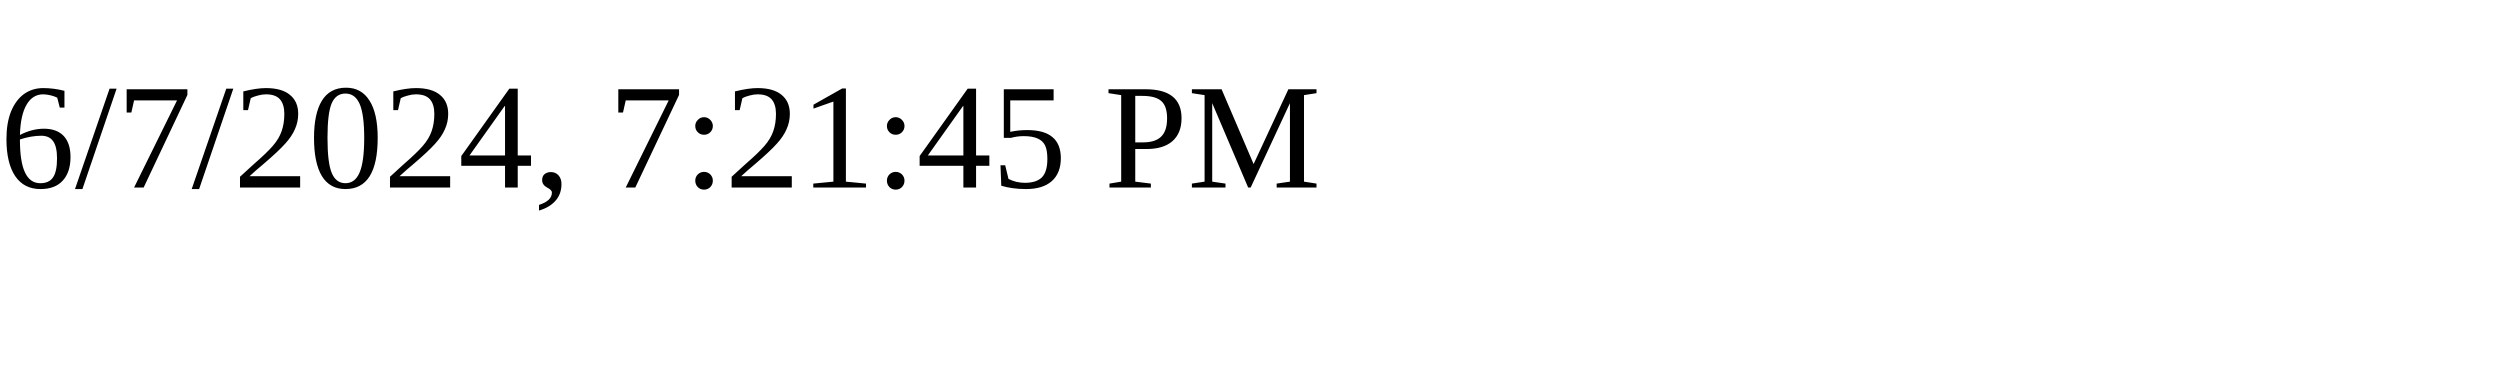
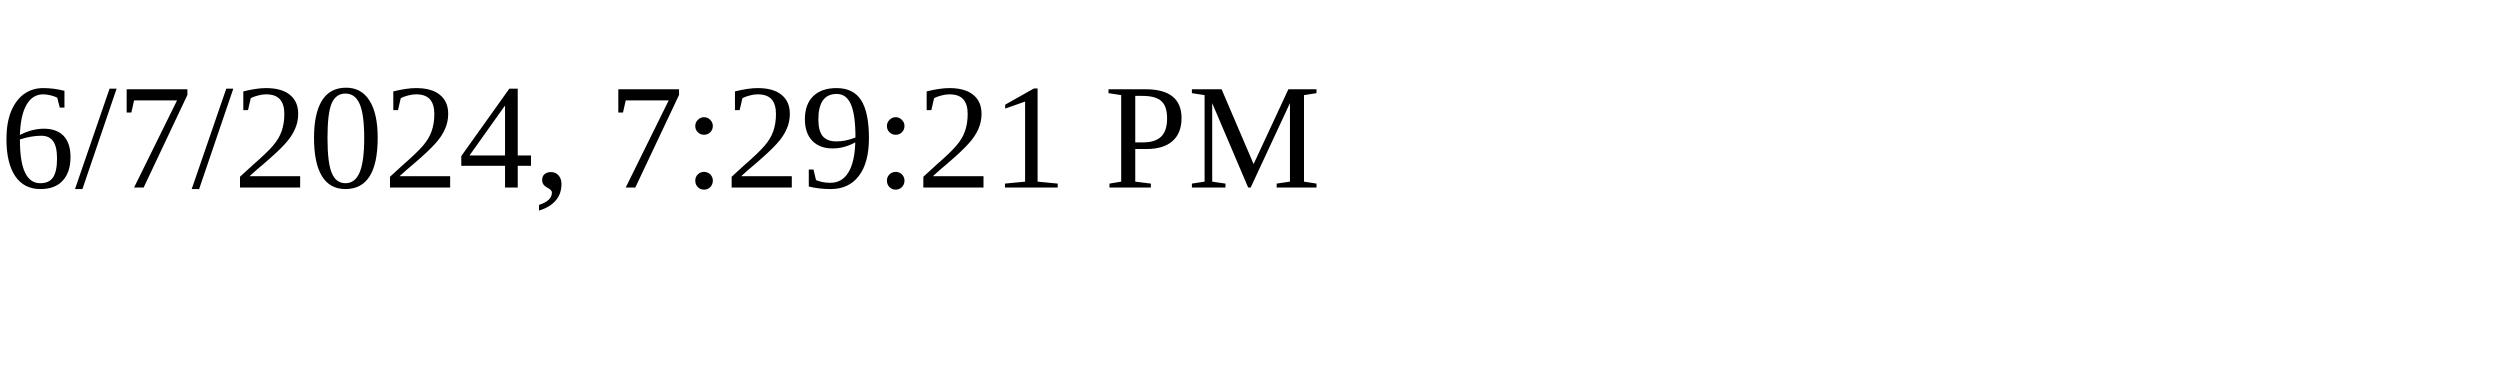
<svg xmlns="http://www.w3.org/2000/svg" height="30" width="200">
-   <text x="0" y="15">6/7/2024, 7:21:45 PM</text>
+   <text x="0" y="15">6/7/2024, 7:29:21 PM</text>
</svg>
